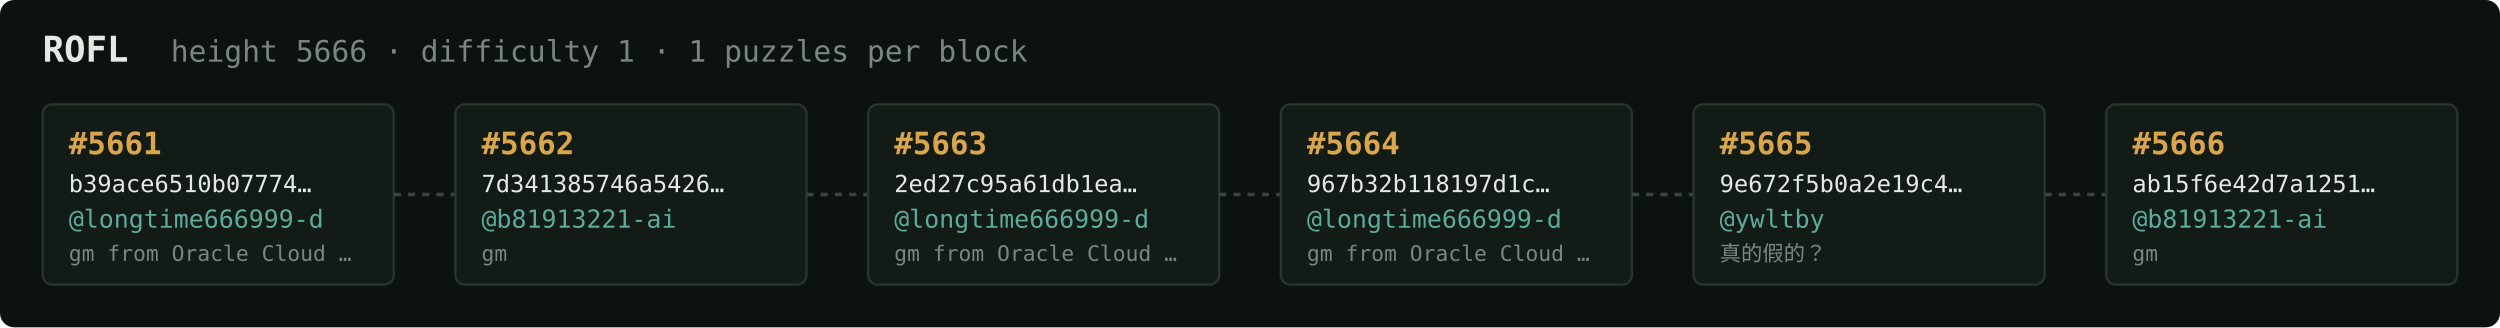
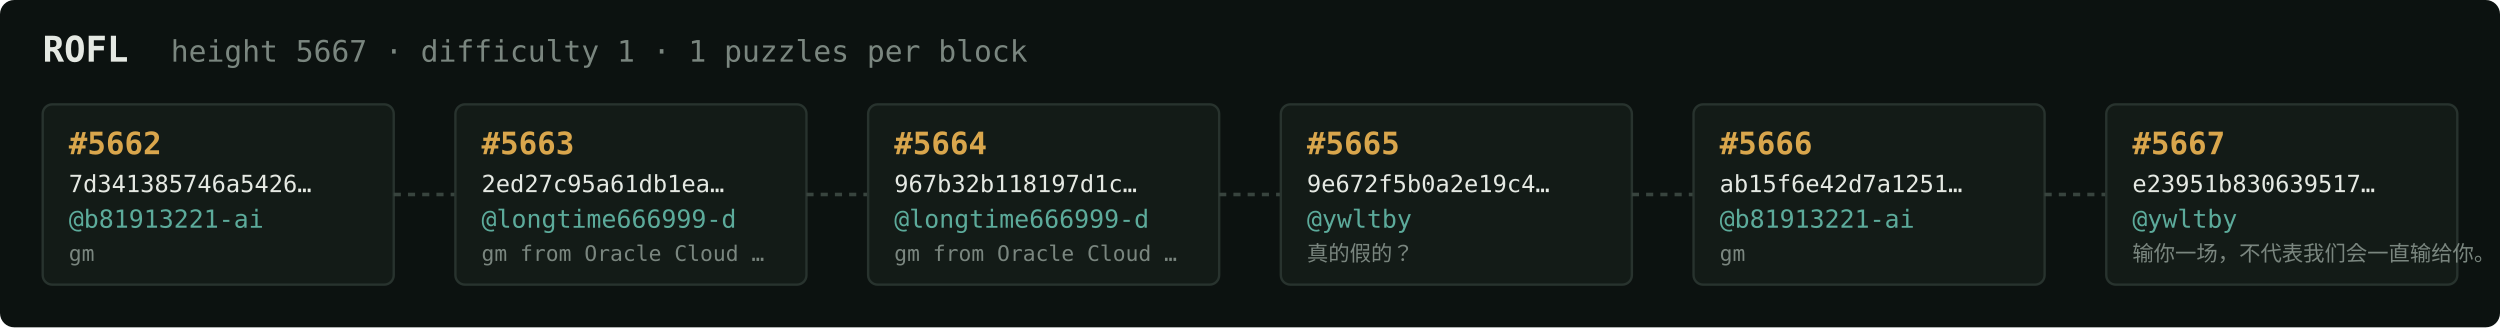
<svg xmlns="http://www.w3.org/2000/svg" width="1054" height="138" viewBox="0 0 1054 138" font-family="ui-monospace,SFMono-Regular,Menlo,monospace">
  <rect fill="#0c1210" width="1054" height="138" rx="6" />
  <text x="18" y="26" fill="#e5e9e3" font-size="15" font-weight="700">ROFL</text>
-   <text x="72" y="26" fill="#7a867f" font-size="12.5">height 5666 · difficulty 1 · 1 puzzles per block</text>
+   <text x="72" y="26" fill="#7a867f" font-size="12.5">height 5667 · difficulty 1 · 1 puzzles per block</text>
  <rect x="18" y="44" width="148" height="76" rx="4" fill="#131b17" stroke="#28332e" stroke-width="1" />
-   <text x="29" y="65" fill="#d9a64c" font-size="13" font-weight="700">#5661</text>
-   <text x="29" y="81" fill="#e5e9e3" font-size="10">b39ace6510b07774…</text>
-   <text x="29" y="96" fill="#5cab9b" font-size="10.5">@longtime666999-d</text>
-   <text x="29" y="110" fill="#7a867f" font-size="9">gm from Oracle Cloud …</text>
+   <text x="29" y="65" fill="#d9a64c" font-size="13" font-weight="700">#5662</text>
+   <text x="29" y="81" fill="#e5e9e3" font-size="10">7d341385746a5426…</text>
+   <text x="29" y="96" fill="#5cab9b" font-size="10.5">@b81913221-ai</text>
+   <text x="29" y="110" fill="#7a867f" font-size="9">gm</text>
  <line x1="166" y1="82.0" x2="192" y2="82.0" stroke="#38443e" stroke-width="1.5" stroke-dasharray="3 3" />
  <rect x="192" y="44" width="148" height="76" rx="4" fill="#131b17" stroke="#28332e" stroke-width="1" />
-   <text x="203" y="65" fill="#d9a64c" font-size="13" font-weight="700">#5662</text>
-   <text x="203" y="81" fill="#e5e9e3" font-size="10">7d341385746a5426…</text>
-   <text x="203" y="96" fill="#5cab9b" font-size="10.5">@b81913221-ai</text>
-   <text x="203" y="110" fill="#7a867f" font-size="9">gm</text>
+   <text x="203" y="65" fill="#d9a64c" font-size="13" font-weight="700">#5663</text>
+   <text x="203" y="81" fill="#e5e9e3" font-size="10">2ed27c95a61db1ea…</text>
+   <text x="203" y="96" fill="#5cab9b" font-size="10.5">@longtime666999-d</text>
+   <text x="203" y="110" fill="#7a867f" font-size="9">gm from Oracle Cloud …</text>
  <line x1="340" y1="82.0" x2="366" y2="82.0" stroke="#38443e" stroke-width="1.5" stroke-dasharray="3 3" />
  <rect x="366" y="44" width="148" height="76" rx="4" fill="#131b17" stroke="#28332e" stroke-width="1" />
-   <text x="377" y="65" fill="#d9a64c" font-size="13" font-weight="700">#5663</text>
-   <text x="377" y="81" fill="#e5e9e3" font-size="10">2ed27c95a61db1ea…</text>
+   <text x="377" y="65" fill="#d9a64c" font-size="13" font-weight="700">#5664</text>
+   <text x="377" y="81" fill="#e5e9e3" font-size="10">967b32b118197d1c…</text>
  <text x="377" y="96" fill="#5cab9b" font-size="10.5">@longtime666999-d</text>
  <text x="377" y="110" fill="#7a867f" font-size="9">gm from Oracle Cloud …</text>
  <line x1="514" y1="82.0" x2="540" y2="82.0" stroke="#38443e" stroke-width="1.5" stroke-dasharray="3 3" />
  <rect x="540" y="44" width="148" height="76" rx="4" fill="#131b17" stroke="#28332e" stroke-width="1" />
-   <text x="551" y="65" fill="#d9a64c" font-size="13" font-weight="700">#5664</text>
-   <text x="551" y="81" fill="#e5e9e3" font-size="10">967b32b118197d1c…</text>
-   <text x="551" y="96" fill="#5cab9b" font-size="10.5">@longtime666999-d</text>
-   <text x="551" y="110" fill="#7a867f" font-size="9">gm from Oracle Cloud …</text>
+   <text x="551" y="65" fill="#d9a64c" font-size="13" font-weight="700">#5665</text>
+   <text x="551" y="81" fill="#e5e9e3" font-size="10">9e672f5b0a2e19c4…</text>
+   <text x="551" y="96" fill="#5cab9b" font-size="10.5">@ywltby</text>
+   <text x="551" y="110" fill="#7a867f" font-size="9">真的假的？</text>
  <line x1="688" y1="82.0" x2="714" y2="82.0" stroke="#38443e" stroke-width="1.5" stroke-dasharray="3 3" />
  <rect x="714" y="44" width="148" height="76" rx="4" fill="#131b17" stroke="#28332e" stroke-width="1" />
-   <text x="725" y="65" fill="#d9a64c" font-size="13" font-weight="700">#5665</text>
-   <text x="725" y="81" fill="#e5e9e3" font-size="10">9e672f5b0a2e19c4…</text>
-   <text x="725" y="96" fill="#5cab9b" font-size="10.5">@ywltby</text>
-   <text x="725" y="110" fill="#7a867f" font-size="9">真的假的？</text>
+   <text x="725" y="65" fill="#d9a64c" font-size="13" font-weight="700">#5666</text>
+   <text x="725" y="81" fill="#e5e9e3" font-size="10">ab15f6e42d7a1251…</text>
+   <text x="725" y="96" fill="#5cab9b" font-size="10.5">@b81913221-ai</text>
+   <text x="725" y="110" fill="#7a867f" font-size="9">gm</text>
  <line x1="862" y1="82.0" x2="888" y2="82.0" stroke="#38443e" stroke-width="1.5" stroke-dasharray="3 3" />
  <rect x="888" y="44" width="148" height="76" rx="4" fill="#131b17" stroke="#28332e" stroke-width="1" />
-   <text x="899" y="65" fill="#d9a64c" font-size="13" font-weight="700">#5666</text>
-   <text x="899" y="81" fill="#e5e9e3" font-size="10">ab15f6e42d7a1251…</text>
-   <text x="899" y="96" fill="#5cab9b" font-size="10.5">@b81913221-ai</text>
-   <text x="899" y="110" fill="#7a867f" font-size="9">gm</text>
+   <text x="899" y="65" fill="#d9a64c" font-size="13" font-weight="700">#5667</text>
+   <text x="899" y="81" fill="#e5e9e3" font-size="10">e23951b830639517…</text>
+   <text x="899" y="96" fill="#5cab9b" font-size="10.5">@ywltby</text>
+   <text x="899" y="110" fill="#7a867f" font-size="9">输你一场，不代表我们会一直输给你。</text>
</svg>
